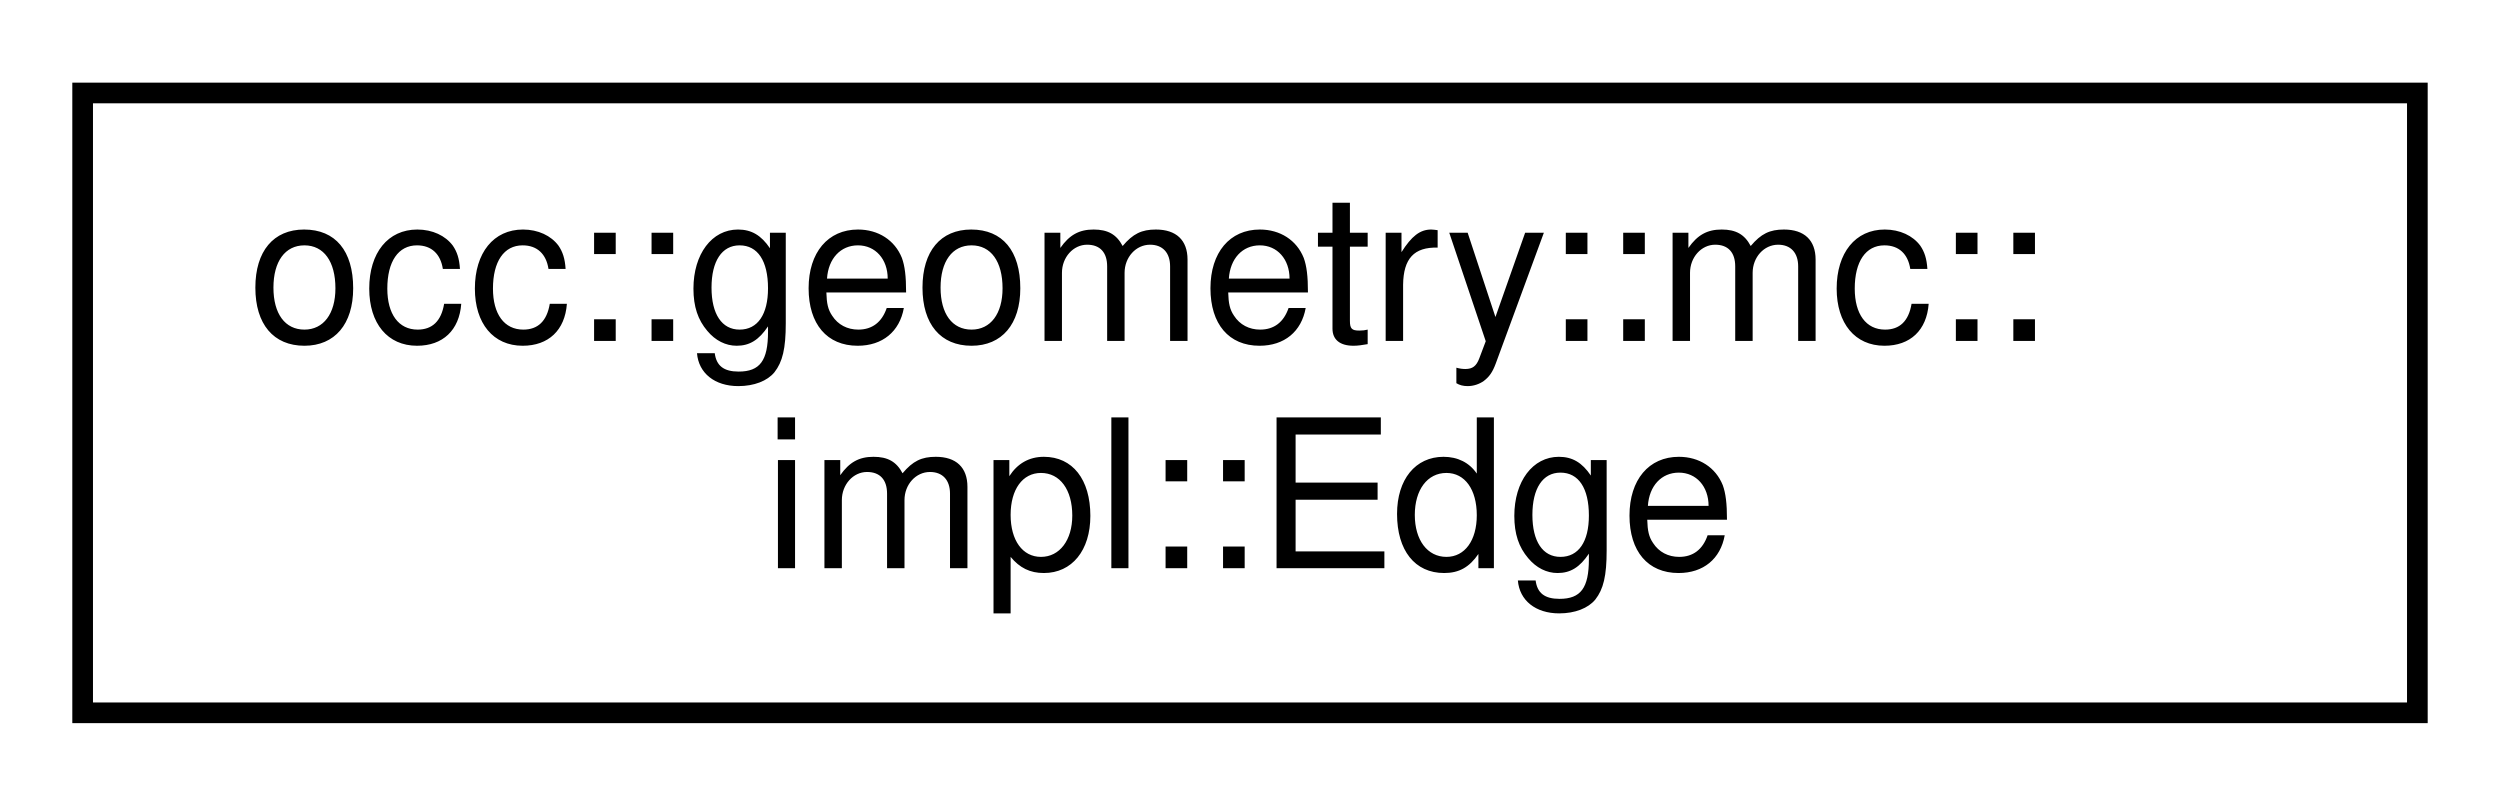
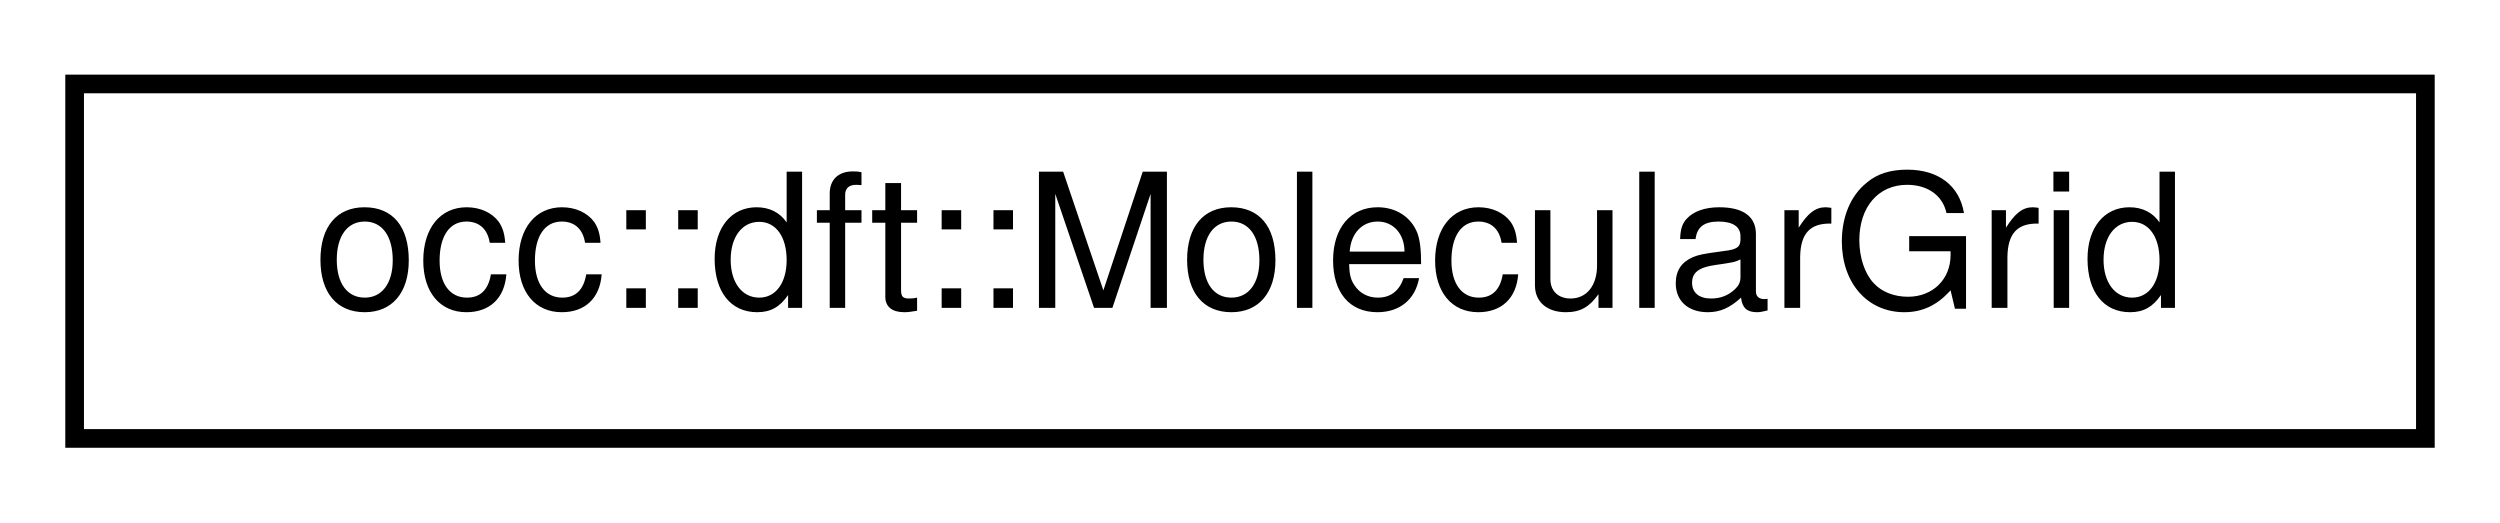
- <svg xmlns="http://www.w3.org/2000/svg" xmlns:xlink="http://www.w3.org/1999/xlink" width="121pt" height="39pt" viewBox="0.00 0.00 121.00 39.00">
-   <g id="graph0" class="graph" transform="scale(1 1) rotate(0) translate(4 35)">
+ <svg xmlns="http://www.w3.org/2000/svg" xmlns:xlink="http://www.w3.org/1999/xlink" width="134pt" height="28pt" viewBox="0.00 0.00 134.00 28.00">
+   <g id="graph0" class="graph" transform="scale(1 1) rotate(0) translate(4 24)">
    <g id="node1" class="node">
      <g id="a_node1">
-         <a xlink:href="structocc_1_1geometry_1_1mc_1_1impl_1_1Edge.html" target="_top" xlink:title=" ">
-           <polygon fill="none" stroke="black" points="0,-0.5 0,-30.5 113,-30.5 113,-0.5 0,-0.5" />
-           <text text-anchor="start" x="8" y="-18.5" font-family="Helvetica,sans-Serif" font-size="10.00">occ::geometry::mc::</text>
-           <text text-anchor="middle" x="56.5" y="-7.5" font-family="Helvetica,sans-Serif" font-size="10.00">impl::Edge</text>
+         <a xlink:href="classocc_1_1dft_1_1MolecularGrid.html" target="_top" xlink:title=" ">
+           <polygon fill="none" stroke="black" points="0,-0.5 0,-19.5 126,-19.5 126,-0.5 0,-0.5" />
+           <text text-anchor="middle" x="63" y="-7.5" font-family="Helvetica,sans-Serif" font-size="10.00">occ::dft::MolecularGrid</text>
        </a>
      </g>
    </g>
  </g>
</svg>
